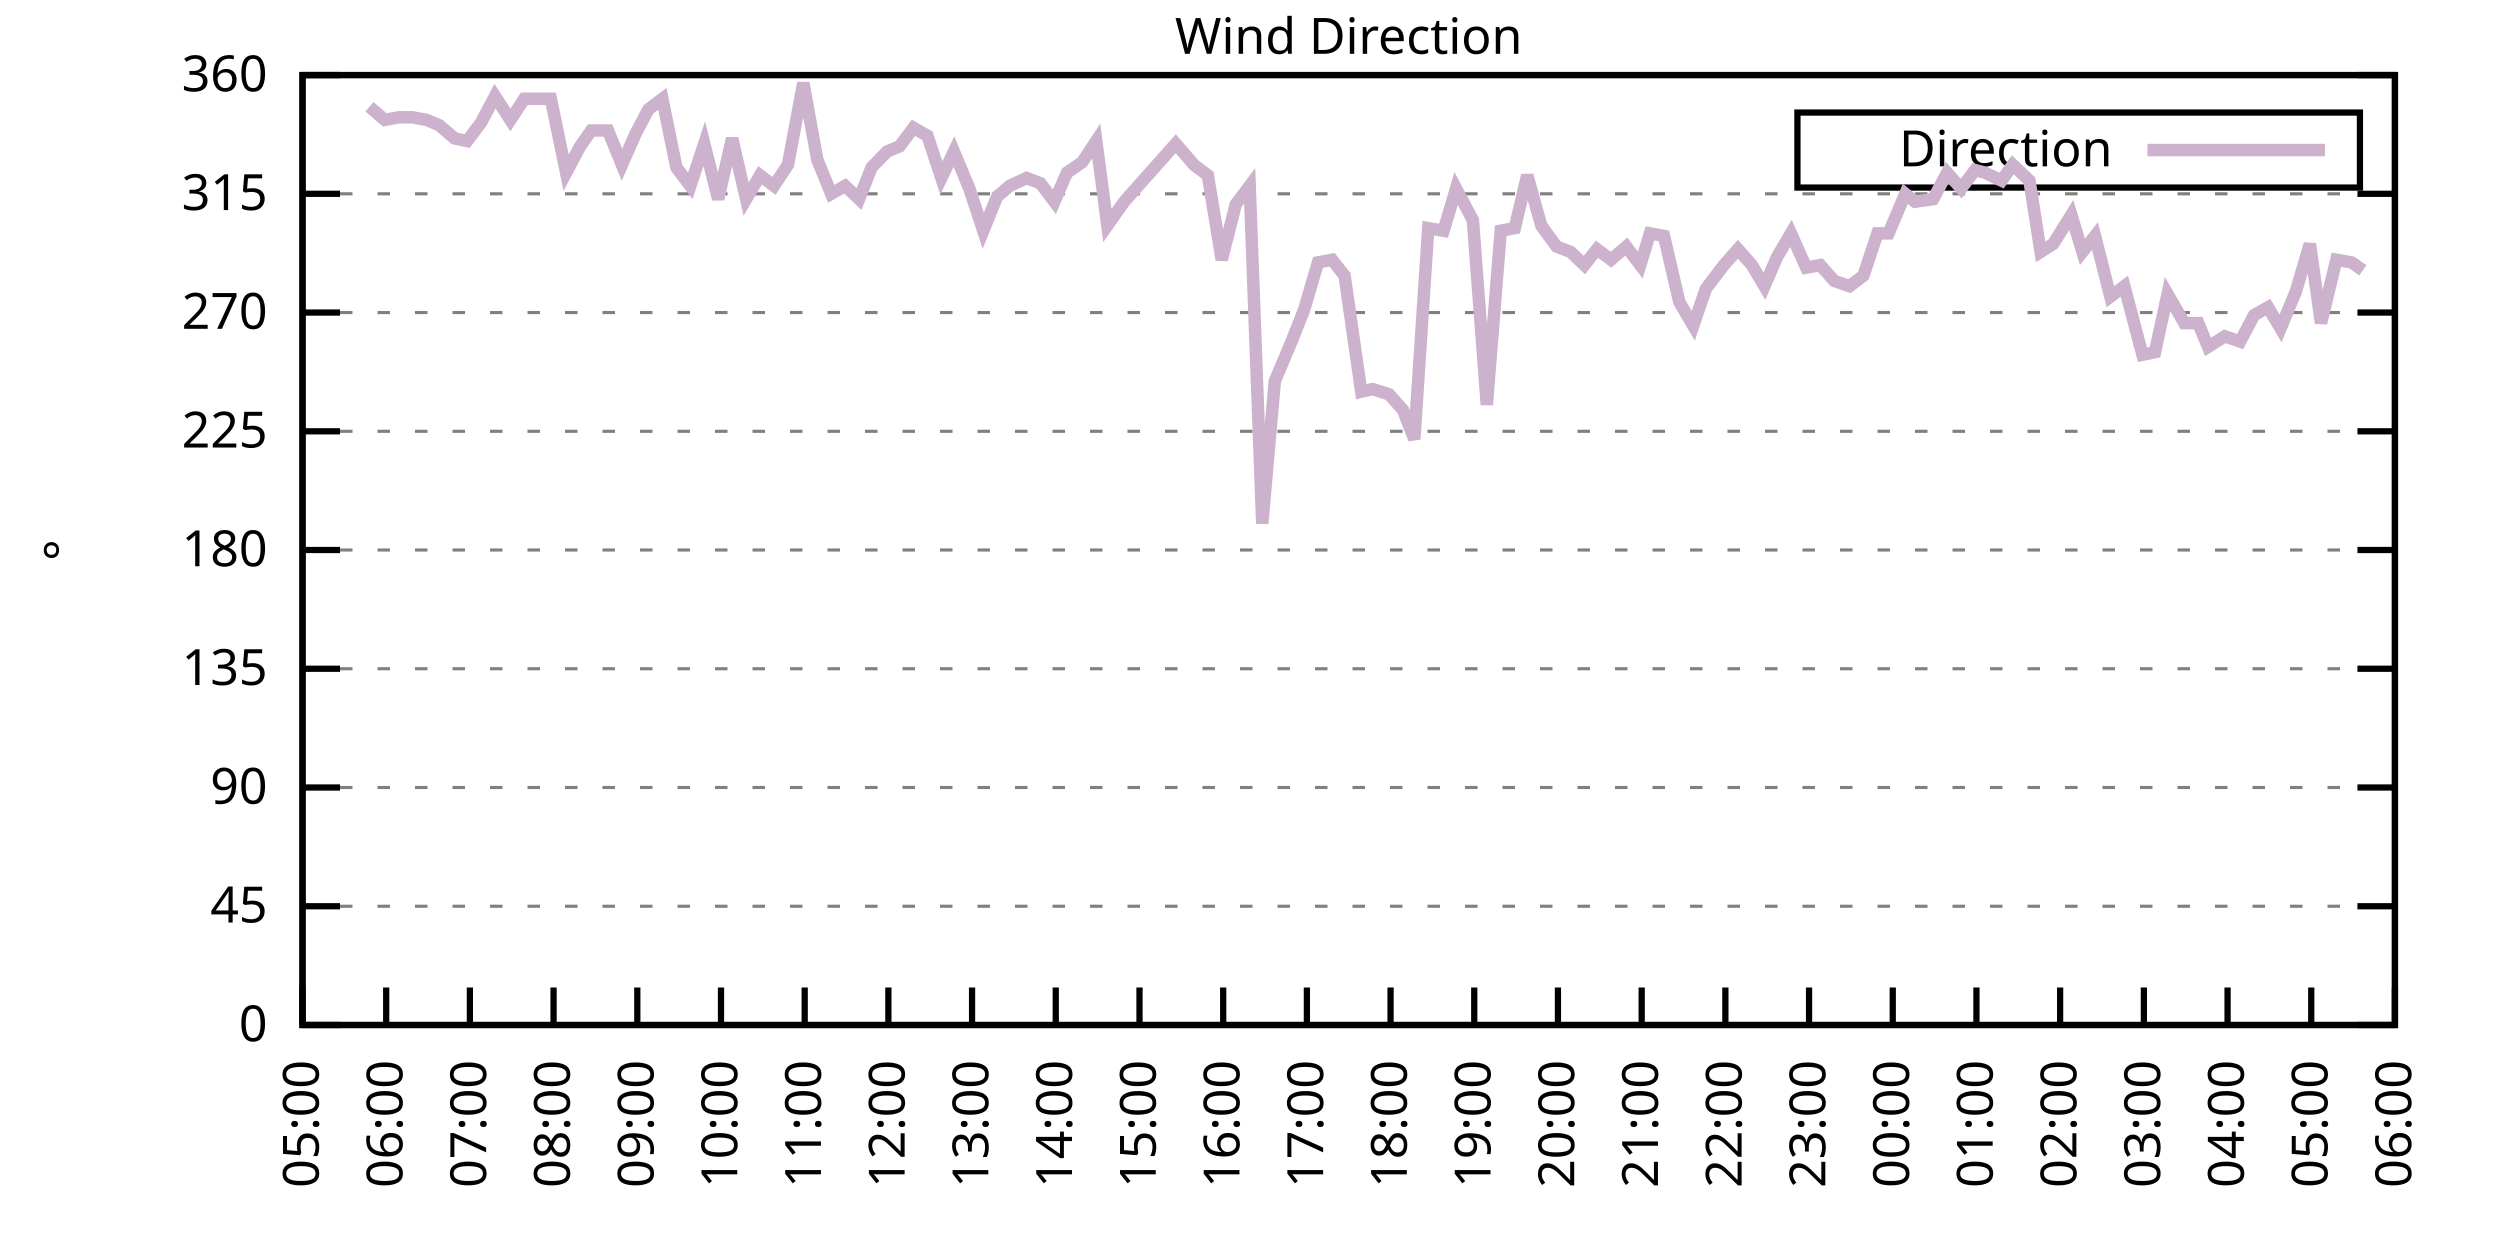
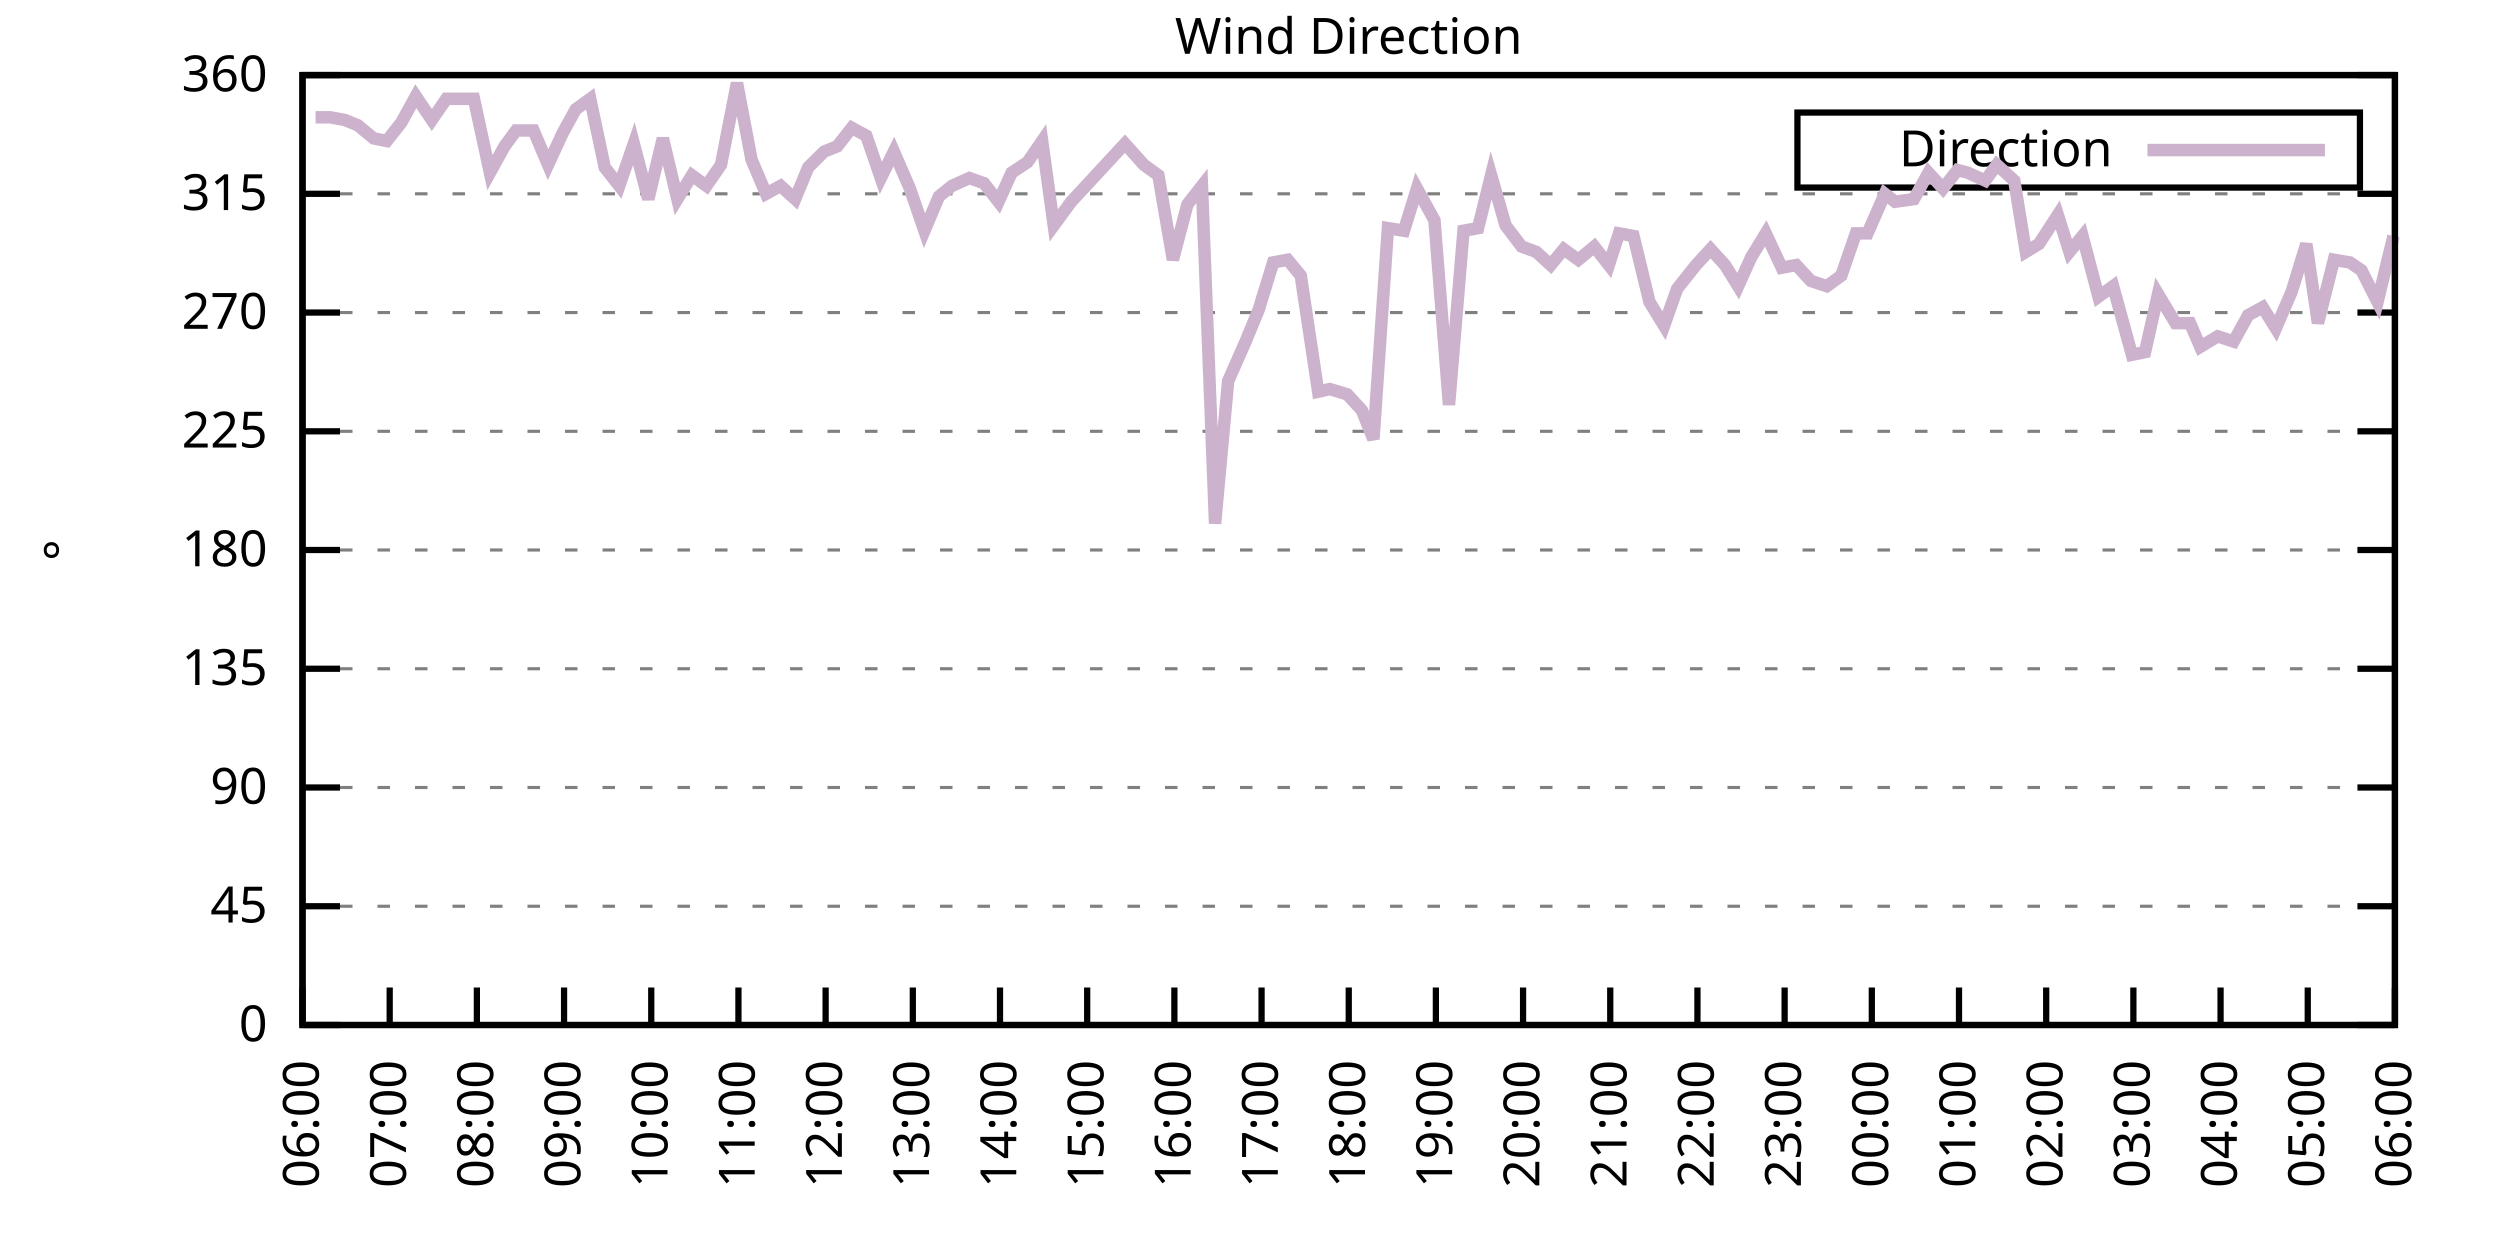
<svg xmlns="http://www.w3.org/2000/svg" xmlns:xlink="http://www.w3.org/1999/xlink" width="400" height="200" viewBox="0 0 400 200">
  <g id="gnuplot_canvas">
    <rect x="0" y="0" width="400" height="200" fill="none" />
    <defs>
      <circle id="gpDot" r="0.5" stroke-width="0.5" stroke="currentColor" />
      <path id="gpPt0" stroke-width="0.333" stroke="currentColor" d="M-1,0 h2 M0,-1 v2" />
      <path id="gpPt1" stroke-width="0.333" stroke="currentColor" d="M-1,-1 L1,1 M1,-1 L-1,1" />
      <path id="gpPt2" stroke-width="0.333" stroke="currentColor" d="M-1,0 L1,0 M0,-1 L0,1 M-1,-1 L1,1 M-1,1 L1,-1" />
      <rect id="gpPt3" stroke-width="0.333" stroke="currentColor" x="-1" y="-1" width="2" height="2" />
      <rect id="gpPt4" stroke-width="0.333" stroke="currentColor" fill="currentColor" x="-1" y="-1" width="2" height="2" />
      <circle id="gpPt5" stroke-width="0.333" stroke="currentColor" cx="0" cy="0" r="1" />
      <use xlink:href="#gpPt5" id="gpPt6" fill="currentColor" stroke="none" />
      <path id="gpPt7" stroke-width="0.333" stroke="currentColor" d="M0,-1.33 L-1.33,0.67 L1.33,0.67 z" />
      <use xlink:href="#gpPt7" id="gpPt8" fill="currentColor" stroke="none" />
      <use xlink:href="#gpPt7" id="gpPt9" stroke="currentColor" transform="rotate(180)" />
      <use xlink:href="#gpPt9" id="gpPt10" fill="currentColor" stroke="none" />
      <use xlink:href="#gpPt3" id="gpPt11" stroke="currentColor" transform="rotate(45)" />
      <use xlink:href="#gpPt11" id="gpPt12" fill="currentColor" stroke="none" />
      <path id="gpPt13" stroke-width="0.333" stroke="currentColor" d="M0,1.330 L1.265,0.411 L0.782,-1.067 L-0.782,-1.076 L-1.265,0.411 z" />
      <use xlink:href="#gpPt13" id="gpPt14" fill="currentColor" stroke="none" />
      <filter id="textbox" filterUnits="objectBoundingBox" x="0" y="0" height="1" width="1">
        <feFlood flood-color="white" flood-opacity="1" result="bgnd" />
        <feComposite in="SourceGraphic" in2="bgnd" operator="atop" />
      </filter>
      <filter id="greybox" filterUnits="objectBoundingBox" x="0" y="0" height="1" width="1">
        <feFlood flood-color="lightgrey" flood-opacity="1" result="grey" />
        <feComposite in="SourceGraphic" in2="grey" operator="atop" />
      </filter>
    </defs>
    <g fill="none" color="white" stroke="currentColor" stroke-width="1.00" stroke-linecap="butt" stroke-linejoin="miter">
</g>
    <g fill="none" color="black" stroke="currentColor" stroke-width="1.00" stroke-linecap="butt" stroke-linejoin="miter">
      <g stroke="none" shape-rendering="crispEdges">
        <polygon fill="rgb(255, 255, 255)" points="48.40,164.00 383.18,164.00 383.18,12.02 48.40,12.02 " />
      </g>
    </g>
    <g fill="none" color="black" stroke="currentColor" stroke-width="1.00" stroke-linecap="butt" stroke-linejoin="miter">
</g>
    <g fill="none" color="black" stroke="black" stroke-width="0.50" stroke-linecap="butt" stroke-linejoin="miter">
</g>
    <g fill="none" color="gray" stroke="currentColor" stroke-width="0.50" stroke-linecap="butt" stroke-linejoin="miter">
      <path stroke="gray" stroke-dasharray="2,4" class="gridline" d="M48.40,164.00 L383.19,164.00  " />
    </g>
    <g fill="none" color="gray" stroke="gray" stroke-width="1.00" stroke-linecap="butt" stroke-linejoin="miter">
</g>
    <g fill="none" color="black" stroke="currentColor" stroke-width="1.00" stroke-linecap="butt" stroke-linejoin="miter">
      <path stroke="black" d="M48.40,164.00 L54.40,164.00 M383.19,164.00 L377.19,164.00  " />
      <g transform="translate(42.80,166.60)" stroke="none" fill="black" font-family="Sans" font-size="8.00" text-anchor="end">
        <text>
          <tspan font-family="Sans"> 0</tspan>
        </text>
      </g>
    </g>
    <g fill="none" color="black" stroke="currentColor" stroke-width="1.00" stroke-linecap="butt" stroke-linejoin="miter">
</g>
    <g fill="none" color="black" stroke="black" stroke-width="0.50" stroke-linecap="butt" stroke-linejoin="miter">
</g>
    <g fill="none" color="gray" stroke="currentColor" stroke-width="0.50" stroke-linecap="butt" stroke-linejoin="miter">
      <path stroke="gray" stroke-dasharray="2,4" class="gridline" d="M48.40,145.00 L383.19,145.00  " />
    </g>
    <g fill="none" color="gray" stroke="gray" stroke-width="1.00" stroke-linecap="butt" stroke-linejoin="miter">
</g>
    <g fill="none" color="black" stroke="currentColor" stroke-width="1.00" stroke-linecap="butt" stroke-linejoin="miter">
      <path stroke="black" d="M48.40,145.00 L54.40,145.00 M383.19,145.00 L377.19,145.00  " />
      <g transform="translate(42.80,147.60)" stroke="none" fill="black" font-family="Sans" font-size="8.00" text-anchor="end">
        <text>
          <tspan font-family="Sans"> 45</tspan>
        </text>
      </g>
    </g>
    <g fill="none" color="black" stroke="currentColor" stroke-width="1.00" stroke-linecap="butt" stroke-linejoin="miter">
</g>
    <g fill="none" color="black" stroke="black" stroke-width="0.50" stroke-linecap="butt" stroke-linejoin="miter">
</g>
    <g fill="none" color="gray" stroke="currentColor" stroke-width="0.50" stroke-linecap="butt" stroke-linejoin="miter">
      <path stroke="gray" stroke-dasharray="2,4" class="gridline" d="M48.40,126.00 L383.19,126.00  " />
    </g>
    <g fill="none" color="gray" stroke="gray" stroke-width="1.00" stroke-linecap="butt" stroke-linejoin="miter">
</g>
    <g fill="none" color="black" stroke="currentColor" stroke-width="1.00" stroke-linecap="butt" stroke-linejoin="miter">
      <path stroke="black" d="M48.40,126.00 L54.40,126.00 M383.19,126.00 L377.19,126.00  " />
      <g transform="translate(42.80,128.60)" stroke="none" fill="black" font-family="Sans" font-size="8.00" text-anchor="end">
        <text>
          <tspan font-family="Sans"> 90</tspan>
        </text>
      </g>
    </g>
    <g fill="none" color="black" stroke="currentColor" stroke-width="1.00" stroke-linecap="butt" stroke-linejoin="miter">
</g>
    <g fill="none" color="black" stroke="black" stroke-width="0.50" stroke-linecap="butt" stroke-linejoin="miter">
</g>
    <g fill="none" color="gray" stroke="currentColor" stroke-width="0.50" stroke-linecap="butt" stroke-linejoin="miter">
      <path stroke="gray" stroke-dasharray="2,4" class="gridline" d="M48.40,107.00 L383.19,107.00  " />
    </g>
    <g fill="none" color="gray" stroke="gray" stroke-width="1.00" stroke-linecap="butt" stroke-linejoin="miter">
</g>
    <g fill="none" color="black" stroke="currentColor" stroke-width="1.00" stroke-linecap="butt" stroke-linejoin="miter">
      <path stroke="black" d="M48.40,107.00 L54.40,107.00 M383.19,107.00 L377.19,107.00  " />
      <g transform="translate(42.80,109.60)" stroke="none" fill="black" font-family="Sans" font-size="8.00" text-anchor="end">
        <text>
          <tspan font-family="Sans"> 135</tspan>
        </text>
      </g>
    </g>
    <g fill="none" color="black" stroke="currentColor" stroke-width="1.00" stroke-linecap="butt" stroke-linejoin="miter">
</g>
    <g fill="none" color="black" stroke="black" stroke-width="0.50" stroke-linecap="butt" stroke-linejoin="miter">
</g>
    <g fill="none" color="gray" stroke="currentColor" stroke-width="0.50" stroke-linecap="butt" stroke-linejoin="miter">
      <path stroke="gray" stroke-dasharray="2,4" class="gridline" d="M48.40,88.00 L383.19,88.00  " />
    </g>
    <g fill="none" color="gray" stroke="gray" stroke-width="1.00" stroke-linecap="butt" stroke-linejoin="miter">
</g>
    <g fill="none" color="black" stroke="currentColor" stroke-width="1.00" stroke-linecap="butt" stroke-linejoin="miter">
      <path stroke="black" d="M48.40,88.00 L54.40,88.00 M383.19,88.00 L377.19,88.00  " />
      <g transform="translate(42.80,90.60)" stroke="none" fill="black" font-family="Sans" font-size="8.00" text-anchor="end">
        <text>
          <tspan font-family="Sans"> 180</tspan>
        </text>
      </g>
    </g>
    <g fill="none" color="black" stroke="currentColor" stroke-width="1.00" stroke-linecap="butt" stroke-linejoin="miter">
</g>
    <g fill="none" color="black" stroke="black" stroke-width="0.50" stroke-linecap="butt" stroke-linejoin="miter">
</g>
    <g fill="none" color="gray" stroke="currentColor" stroke-width="0.50" stroke-linecap="butt" stroke-linejoin="miter">
      <path stroke="gray" stroke-dasharray="2,4" class="gridline" d="M48.40,69.01 L383.19,69.01  " />
    </g>
    <g fill="none" color="gray" stroke="gray" stroke-width="1.00" stroke-linecap="butt" stroke-linejoin="miter">
</g>
    <g fill="none" color="black" stroke="currentColor" stroke-width="1.00" stroke-linecap="butt" stroke-linejoin="miter">
      <path stroke="black" d="M48.40,69.01 L54.40,69.01 M383.19,69.01 L377.19,69.01  " />
      <g transform="translate(42.80,71.61)" stroke="none" fill="black" font-family="Sans" font-size="8.00" text-anchor="end">
        <text>
          <tspan font-family="Sans"> 225</tspan>
        </text>
      </g>
    </g>
    <g fill="none" color="black" stroke="currentColor" stroke-width="1.00" stroke-linecap="butt" stroke-linejoin="miter">
</g>
    <g fill="none" color="black" stroke="black" stroke-width="0.50" stroke-linecap="butt" stroke-linejoin="miter">
</g>
    <g fill="none" color="gray" stroke="currentColor" stroke-width="0.50" stroke-linecap="butt" stroke-linejoin="miter">
      <path stroke="gray" stroke-dasharray="2,4" class="gridline" d="M48.40,50.01 L383.19,50.01  " />
    </g>
    <g fill="none" color="gray" stroke="gray" stroke-width="1.00" stroke-linecap="butt" stroke-linejoin="miter">
</g>
    <g fill="none" color="black" stroke="currentColor" stroke-width="1.00" stroke-linecap="butt" stroke-linejoin="miter">
      <path stroke="black" d="M48.40,50.01 L54.40,50.01 M383.19,50.01 L377.19,50.01  " />
      <g transform="translate(42.80,52.61)" stroke="none" fill="black" font-family="Sans" font-size="8.00" text-anchor="end">
        <text>
          <tspan font-family="Sans"> 270</tspan>
        </text>
      </g>
    </g>
    <g fill="none" color="black" stroke="currentColor" stroke-width="1.00" stroke-linecap="butt" stroke-linejoin="miter">
</g>
    <g fill="none" color="black" stroke="black" stroke-width="0.50" stroke-linecap="butt" stroke-linejoin="miter">
</g>
    <g fill="none" color="gray" stroke="currentColor" stroke-width="0.50" stroke-linecap="butt" stroke-linejoin="miter">
      <path stroke="gray" stroke-dasharray="2,4" class="gridline" d="M48.40,31.01 L383.19,31.01  " />
    </g>
    <g fill="none" color="gray" stroke="gray" stroke-width="1.00" stroke-linecap="butt" stroke-linejoin="miter">
</g>
    <g fill="none" color="black" stroke="currentColor" stroke-width="1.00" stroke-linecap="butt" stroke-linejoin="miter">
      <path stroke="black" d="M48.40,31.01 L54.40,31.01 M383.19,31.01 L377.19,31.01  " />
      <g transform="translate(42.80,33.61)" stroke="none" fill="black" font-family="Sans" font-size="8.00" text-anchor="end">
        <text>
          <tspan font-family="Sans"> 315</tspan>
        </text>
      </g>
    </g>
    <g fill="none" color="black" stroke="currentColor" stroke-width="1.00" stroke-linecap="butt" stroke-linejoin="miter">
</g>
    <g fill="none" color="black" stroke="black" stroke-width="0.50" stroke-linecap="butt" stroke-linejoin="miter">
</g>
    <g fill="none" color="gray" stroke="currentColor" stroke-width="0.50" stroke-linecap="butt" stroke-linejoin="miter">
      <path stroke="gray" stroke-dasharray="2,4" class="gridline" d="M48.40,12.01 L383.19,12.01  " />
    </g>
    <g fill="none" color="gray" stroke="gray" stroke-width="1.00" stroke-linecap="butt" stroke-linejoin="miter">
</g>
    <g fill="none" color="black" stroke="currentColor" stroke-width="1.00" stroke-linecap="butt" stroke-linejoin="miter">
      <path stroke="black" d="M48.40,12.01 L54.40,12.01 M383.19,12.01 L377.19,12.01  " />
      <g transform="translate(42.80,14.61)" stroke="none" fill="black" font-family="Sans" font-size="8.00" text-anchor="end">
        <text>
          <tspan font-family="Sans"> 360</tspan>
        </text>
      </g>
    </g>
    <g fill="none" color="black" stroke="currentColor" stroke-width="1.00" stroke-linecap="butt" stroke-linejoin="miter">
      <path stroke="black" d="M48.40,164.00 L48.40,158.00  " />
      <g transform="translate(51.00,169.60) rotate(270.00)" stroke="none" fill="black" font-family="Sans" font-size="8.00" text-anchor="end">
        <text>
-           <tspan font-family="Sans">05:00</tspan>
-         </text>
-       </g>
-     </g>
-     <g fill="none" color="black" stroke="currentColor" stroke-width="1.00" stroke-linecap="butt" stroke-linejoin="miter">
-       <path stroke="black" d="M61.79,164.00 L61.79,158.00  " />
-       <g transform="translate(64.39,169.60) rotate(270.00)" stroke="none" fill="black" font-family="Sans" font-size="8.00" text-anchor="end">
-         <text>
          <tspan font-family="Sans">06:00</tspan>
        </text>
      </g>
    </g>
    <g fill="none" color="black" stroke="currentColor" stroke-width="1.00" stroke-linecap="butt" stroke-linejoin="miter">
-       <path stroke="black" d="M75.18,164.00 L75.18,158.00  " />
-       <g transform="translate(77.78,169.60) rotate(270.00)" stroke="none" fill="black" font-family="Sans" font-size="8.00" text-anchor="end">
+       <path stroke="black" d="M62.35,164.00 L62.35,158.00  " />
+       <g transform="translate(64.95,169.60) rotate(270.00)" stroke="none" fill="black" font-family="Sans" font-size="8.00" text-anchor="end">
        <text>
          <tspan font-family="Sans">07:00</tspan>
        </text>
      </g>
    </g>
    <g fill="none" color="black" stroke="currentColor" stroke-width="1.00" stroke-linecap="butt" stroke-linejoin="miter">
-       <path stroke="black" d="M88.57,164.00 L88.57,158.00  " />
-       <g transform="translate(91.17,169.60) rotate(270.00)" stroke="none" fill="black" font-family="Sans" font-size="8.00" text-anchor="end">
+       <path stroke="black" d="M76.30,164.00 L76.30,158.00  " />
+       <g transform="translate(78.90,169.60) rotate(270.00)" stroke="none" fill="black" font-family="Sans" font-size="8.00" text-anchor="end">
        <text>
          <tspan font-family="Sans">08:00</tspan>
        </text>
      </g>
    </g>
    <g fill="none" color="black" stroke="currentColor" stroke-width="1.00" stroke-linecap="butt" stroke-linejoin="miter">
-       <path stroke="black" d="M101.97,164.00 L101.97,158.00  " />
-       <g transform="translate(104.57,169.60) rotate(270.00)" stroke="none" fill="black" font-family="Sans" font-size="8.00" text-anchor="end">
+       <path stroke="black" d="M90.25,164.00 L90.25,158.00  " />
+       <g transform="translate(92.85,169.60) rotate(270.00)" stroke="none" fill="black" font-family="Sans" font-size="8.00" text-anchor="end">
        <text>
          <tspan font-family="Sans">09:00</tspan>
        </text>
      </g>
    </g>
    <g fill="none" color="black" stroke="currentColor" stroke-width="1.00" stroke-linecap="butt" stroke-linejoin="miter">
-       <path stroke="black" d="M115.36,164.00 L115.36,158.00  " />
-       <g transform="translate(117.96,169.60) rotate(270.00)" stroke="none" fill="black" font-family="Sans" font-size="8.00" text-anchor="end">
+       <path stroke="black" d="M104.20,164.00 L104.20,158.00  " />
+       <g transform="translate(106.80,169.60) rotate(270.00)" stroke="none" fill="black" font-family="Sans" font-size="8.00" text-anchor="end">
        <text>
          <tspan font-family="Sans">10:00</tspan>
        </text>
      </g>
    </g>
    <g fill="none" color="black" stroke="currentColor" stroke-width="1.00" stroke-linecap="butt" stroke-linejoin="miter">
-       <path stroke="black" d="M128.75,164.00 L128.75,158.00  " />
-       <g transform="translate(131.35,169.60) rotate(270.00)" stroke="none" fill="black" font-family="Sans" font-size="8.00" text-anchor="end">
+       <path stroke="black" d="M118.15,164.00 L118.15,158.00  " />
+       <g transform="translate(120.75,169.60) rotate(270.00)" stroke="none" fill="black" font-family="Sans" font-size="8.00" text-anchor="end">
        <text>
          <tspan font-family="Sans">11:00</tspan>
        </text>
      </g>
    </g>
    <g fill="none" color="black" stroke="currentColor" stroke-width="1.00" stroke-linecap="butt" stroke-linejoin="miter">
-       <path stroke="black" d="M142.14,164.00 L142.14,158.00  " />
-       <g transform="translate(144.74,169.60) rotate(270.00)" stroke="none" fill="black" font-family="Sans" font-size="8.00" text-anchor="end">
+       <path stroke="black" d="M132.10,164.00 L132.10,158.00  " />
+       <g transform="translate(134.70,169.60) rotate(270.00)" stroke="none" fill="black" font-family="Sans" font-size="8.00" text-anchor="end">
        <text>
          <tspan font-family="Sans">12:00</tspan>
        </text>
      </g>
    </g>
    <g fill="none" color="black" stroke="currentColor" stroke-width="1.00" stroke-linecap="butt" stroke-linejoin="miter">
-       <path stroke="black" d="M155.53,164.00 L155.53,158.00  " />
-       <g transform="translate(158.13,169.60) rotate(270.00)" stroke="none" fill="black" font-family="Sans" font-size="8.00" text-anchor="end">
+       <path stroke="black" d="M146.05,164.00 L146.05,158.00  " />
+       <g transform="translate(148.65,169.60) rotate(270.00)" stroke="none" fill="black" font-family="Sans" font-size="8.00" text-anchor="end">
        <text>
          <tspan font-family="Sans">13:00</tspan>
        </text>
      </g>
    </g>
    <g fill="none" color="black" stroke="currentColor" stroke-width="1.00" stroke-linecap="butt" stroke-linejoin="miter">
-       <path stroke="black" d="M168.92,164.00 L168.92,158.00  " />
-       <g transform="translate(171.52,169.60) rotate(270.00)" stroke="none" fill="black" font-family="Sans" font-size="8.00" text-anchor="end">
+       <path stroke="black" d="M160.00,164.00 L160.00,158.00  " />
+       <g transform="translate(162.60,169.60) rotate(270.00)" stroke="none" fill="black" font-family="Sans" font-size="8.00" text-anchor="end">
        <text>
          <tspan font-family="Sans">14:00</tspan>
        </text>
      </g>
    </g>
    <g fill="none" color="black" stroke="currentColor" stroke-width="1.00" stroke-linecap="butt" stroke-linejoin="miter">
-       <path stroke="black" d="M182.32,164.00 L182.32,158.00  " />
-       <g transform="translate(184.92,169.60) rotate(270.00)" stroke="none" fill="black" font-family="Sans" font-size="8.00" text-anchor="end">
+       <path stroke="black" d="M173.95,164.00 L173.95,158.00  " />
+       <g transform="translate(176.55,169.60) rotate(270.00)" stroke="none" fill="black" font-family="Sans" font-size="8.00" text-anchor="end">
        <text>
          <tspan font-family="Sans">15:00</tspan>
        </text>
      </g>
    </g>
    <g fill="none" color="black" stroke="currentColor" stroke-width="1.00" stroke-linecap="butt" stroke-linejoin="miter">
-       <path stroke="black" d="M195.71,164.00 L195.71,158.00  " />
-       <g transform="translate(198.31,169.60) rotate(270.00)" stroke="none" fill="black" font-family="Sans" font-size="8.00" text-anchor="end">
+       <path stroke="black" d="M187.90,164.00 L187.90,158.00  " />
+       <g transform="translate(190.50,169.60) rotate(270.00)" stroke="none" fill="black" font-family="Sans" font-size="8.00" text-anchor="end">
        <text>
          <tspan font-family="Sans">16:00</tspan>
        </text>
      </g>
    </g>
    <g fill="none" color="black" stroke="currentColor" stroke-width="1.00" stroke-linecap="butt" stroke-linejoin="miter">
-       <path stroke="black" d="M209.10,164.00 L209.10,158.00  " />
-       <g transform="translate(211.70,169.60) rotate(270.00)" stroke="none" fill="black" font-family="Sans" font-size="8.00" text-anchor="end">
+       <path stroke="black" d="M201.85,164.00 L201.85,158.00  " />
+       <g transform="translate(204.45,169.60) rotate(270.00)" stroke="none" fill="black" font-family="Sans" font-size="8.00" text-anchor="end">
        <text>
          <tspan font-family="Sans">17:00</tspan>
        </text>
      </g>
    </g>
    <g fill="none" color="black" stroke="currentColor" stroke-width="1.00" stroke-linecap="butt" stroke-linejoin="miter">
-       <path stroke="black" d="M222.49,164.00 L222.49,158.00  " />
-       <g transform="translate(225.09,169.60) rotate(270.00)" stroke="none" fill="black" font-family="Sans" font-size="8.00" text-anchor="end">
+       <path stroke="black" d="M215.80,164.00 L215.80,158.00  " />
+       <g transform="translate(218.40,169.60) rotate(270.00)" stroke="none" fill="black" font-family="Sans" font-size="8.00" text-anchor="end">
        <text>
          <tspan font-family="Sans">18:00</tspan>
        </text>
      </g>
    </g>
    <g fill="none" color="black" stroke="currentColor" stroke-width="1.00" stroke-linecap="butt" stroke-linejoin="miter">
-       <path stroke="black" d="M235.88,164.00 L235.88,158.00  " />
-       <g transform="translate(238.48,169.60) rotate(270.00)" stroke="none" fill="black" font-family="Sans" font-size="8.00" text-anchor="end">
+       <path stroke="black" d="M229.74,164.00 L229.74,158.00  " />
+       <g transform="translate(232.34,169.60) rotate(270.00)" stroke="none" fill="black" font-family="Sans" font-size="8.00" text-anchor="end">
        <text>
          <tspan font-family="Sans">19:00</tspan>
        </text>
      </g>
    </g>
    <g fill="none" color="black" stroke="currentColor" stroke-width="1.00" stroke-linecap="butt" stroke-linejoin="miter">
-       <path stroke="black" d="M249.27,164.00 L249.27,158.00  " />
-       <g transform="translate(251.87,169.60) rotate(270.00)" stroke="none" fill="black" font-family="Sans" font-size="8.00" text-anchor="end">
+       <path stroke="black" d="M243.69,164.00 L243.69,158.00  " />
+       <g transform="translate(246.29,169.60) rotate(270.00)" stroke="none" fill="black" font-family="Sans" font-size="8.00" text-anchor="end">
        <text>
          <tspan font-family="Sans">20:00</tspan>
        </text>
      </g>
    </g>
    <g fill="none" color="black" stroke="currentColor" stroke-width="1.00" stroke-linecap="butt" stroke-linejoin="miter">
-       <path stroke="black" d="M262.67,164.00 L262.67,158.00  " />
-       <g transform="translate(265.27,169.60) rotate(270.00)" stroke="none" fill="black" font-family="Sans" font-size="8.00" text-anchor="end">
+       <path stroke="black" d="M257.64,164.00 L257.64,158.00  " />
+       <g transform="translate(260.24,169.60) rotate(270.00)" stroke="none" fill="black" font-family="Sans" font-size="8.00" text-anchor="end">
        <text>
          <tspan font-family="Sans">21:00</tspan>
        </text>
      </g>
    </g>
    <g fill="none" color="black" stroke="currentColor" stroke-width="1.00" stroke-linecap="butt" stroke-linejoin="miter">
-       <path stroke="black" d="M276.06,164.00 L276.06,158.00  " />
-       <g transform="translate(278.66,169.60) rotate(270.00)" stroke="none" fill="black" font-family="Sans" font-size="8.00" text-anchor="end">
+       <path stroke="black" d="M271.59,164.00 L271.59,158.00  " />
+       <g transform="translate(274.19,169.60) rotate(270.00)" stroke="none" fill="black" font-family="Sans" font-size="8.00" text-anchor="end">
        <text>
          <tspan font-family="Sans">22:00</tspan>
        </text>
      </g>
    </g>
    <g fill="none" color="black" stroke="currentColor" stroke-width="1.00" stroke-linecap="butt" stroke-linejoin="miter">
-       <path stroke="black" d="M289.45,164.00 L289.45,158.00  " />
-       <g transform="translate(292.05,169.60) rotate(270.00)" stroke="none" fill="black" font-family="Sans" font-size="8.00" text-anchor="end">
+       <path stroke="black" d="M285.54,164.00 L285.54,158.00  " />
+       <g transform="translate(288.14,169.60) rotate(270.00)" stroke="none" fill="black" font-family="Sans" font-size="8.00" text-anchor="end">
        <text>
          <tspan font-family="Sans">23:00</tspan>
        </text>
      </g>
    </g>
    <g fill="none" color="black" stroke="currentColor" stroke-width="1.00" stroke-linecap="butt" stroke-linejoin="miter">
-       <path stroke="black" d="M302.84,164.00 L302.84,158.00  " />
-       <g transform="translate(305.44,169.60) rotate(270.00)" stroke="none" fill="black" font-family="Sans" font-size="8.00" text-anchor="end">
+       <path stroke="black" d="M299.49,164.00 L299.49,158.00  " />
+       <g transform="translate(302.09,169.60) rotate(270.00)" stroke="none" fill="black" font-family="Sans" font-size="8.00" text-anchor="end">
        <text>
          <tspan font-family="Sans">00:00</tspan>
        </text>
      </g>
    </g>
    <g fill="none" color="black" stroke="currentColor" stroke-width="1.00" stroke-linecap="butt" stroke-linejoin="miter">
-       <path stroke="black" d="M316.23,164.00 L316.23,158.00  " />
-       <g transform="translate(318.83,169.60) rotate(270.00)" stroke="none" fill="black" font-family="Sans" font-size="8.00" text-anchor="end">
+       <path stroke="black" d="M313.44,164.00 L313.44,158.00  " />
+       <g transform="translate(316.04,169.60) rotate(270.00)" stroke="none" fill="black" font-family="Sans" font-size="8.00" text-anchor="end">
        <text>
          <tspan font-family="Sans">01:00</tspan>
        </text>
      </g>
    </g>
    <g fill="none" color="black" stroke="currentColor" stroke-width="1.00" stroke-linecap="butt" stroke-linejoin="miter">
-       <path stroke="black" d="M329.62,164.00 L329.62,158.00  " />
-       <g transform="translate(332.22,169.60) rotate(270.00)" stroke="none" fill="black" font-family="Sans" font-size="8.00" text-anchor="end">
+       <path stroke="black" d="M327.39,164.00 L327.39,158.00  " />
+       <g transform="translate(329.99,169.60) rotate(270.00)" stroke="none" fill="black" font-family="Sans" font-size="8.00" text-anchor="end">
        <text>
          <tspan font-family="Sans">02:00</tspan>
        </text>
      </g>
    </g>
    <g fill="none" color="black" stroke="currentColor" stroke-width="1.00" stroke-linecap="butt" stroke-linejoin="miter">
-       <path stroke="black" d="M343.02,164.00 L343.02,158.00  " />
-       <g transform="translate(345.62,169.60) rotate(270.00)" stroke="none" fill="black" font-family="Sans" font-size="8.00" text-anchor="end">
+       <path stroke="black" d="M341.34,164.00 L341.34,158.00  " />
+       <g transform="translate(343.94,169.60) rotate(270.00)" stroke="none" fill="black" font-family="Sans" font-size="8.00" text-anchor="end">
        <text>
          <tspan font-family="Sans">03:00</tspan>
        </text>
      </g>
    </g>
    <g fill="none" color="black" stroke="currentColor" stroke-width="1.00" stroke-linecap="butt" stroke-linejoin="miter">
-       <path stroke="black" d="M356.41,164.00 L356.41,158.00  " />
-       <g transform="translate(359.01,169.60) rotate(270.00)" stroke="none" fill="black" font-family="Sans" font-size="8.00" text-anchor="end">
+       <path stroke="black" d="M355.29,164.00 L355.29,158.00  " />
+       <g transform="translate(357.89,169.60) rotate(270.00)" stroke="none" fill="black" font-family="Sans" font-size="8.00" text-anchor="end">
        <text>
          <tspan font-family="Sans">04:00</tspan>
        </text>
      </g>
    </g>
    <g fill="none" color="black" stroke="currentColor" stroke-width="1.00" stroke-linecap="butt" stroke-linejoin="miter">
-       <path stroke="black" d="M369.80,164.00 L369.80,158.00  " />
-       <g transform="translate(372.40,169.60) rotate(270.00)" stroke="none" fill="black" font-family="Sans" font-size="8.00" text-anchor="end">
+       <path stroke="black" d="M369.24,164.00 L369.24,158.00  " />
+       <g transform="translate(371.84,169.60) rotate(270.00)" stroke="none" fill="black" font-family="Sans" font-size="8.00" text-anchor="end">
        <text>
          <tspan font-family="Sans">05:00</tspan>
        </text>
      </g>
    </g>
    <g fill="none" color="black" stroke="currentColor" stroke-width="1.00" stroke-linecap="butt" stroke-linejoin="miter">
      <path stroke="black" d="M383.19,164.00 L383.19,158.00  " />
      <g transform="translate(385.79,169.60) rotate(270.00)" stroke="none" fill="black" font-family="Sans" font-size="8.00" text-anchor="end">
        <text>
          <tspan font-family="Sans">06:00</tspan>
        </text>
      </g>
    </g>
    <g fill="none" color="black" stroke="currentColor" stroke-width="1.00" stroke-linecap="butt" stroke-linejoin="miter">
</g>
    <g fill="none" color="black" stroke="currentColor" stroke-width="1.00" stroke-linecap="butt" stroke-linejoin="miter">
      <path stroke="black" d="M48.40,12.01 L48.40,164.00 L383.19,164.00 L383.19,12.01 L48.40,12.01 Z  " />
    </g>
    <g fill="none" color="black" stroke="currentColor" stroke-width="1.00" stroke-linecap="butt" stroke-linejoin="miter">
</g>
    <g fill="none" color="black" stroke="currentColor" stroke-width="1.00" stroke-linecap="butt" stroke-linejoin="miter">
      <path stroke="black" d="M287.59,30.01 L287.59,18.01 L377.59,18.01 L377.59,30.01 L287.59,30.01 Z  " />
    </g>
    <g id="Wind_direction_plot_1">
      <g fill="none" color="white" stroke="black" stroke-width="2.00" stroke-linecap="butt" stroke-linejoin="miter">
</g>
      <g fill="none" color="black" stroke="currentColor" stroke-width="2.00" stroke-linecap="butt" stroke-linejoin="miter">
        <g transform="translate(337.99,26.61)" stroke="none" fill="black" font-family="Sans" font-size="8.00" text-anchor="end">
          <text>
            <tspan font-family="Sans">Direction</tspan>
          </text>
        </g>
      </g>
      <g fill="none" color="black" stroke="currentColor" stroke-width="2.00" stroke-linecap="butt" stroke-linejoin="miter">
-         <path stroke="rgb(204, 178, 204)" d="M343.59,24.01 L371.99,24.01 M59.11,17.08 L61.57,19.19 L63.80,18.77 L66.03,18.77 L68.26,19.19 L70.27,20.03   L72.73,22.14 L74.74,22.56 L76.97,19.61 L79.20,15.39 L81.66,19.19 L83.89,15.81 L86.12,15.81 L88.13,15.81   L90.58,27.63 L92.82,23.41 L94.60,20.88 L97.28,20.88 L99.51,26.36 L101.74,21.30 L103.75,17.50 L105.98,15.81   L108.22,26.79 L110.45,29.74 L112.68,22.99 L114.91,31.85 L117.14,22.14 L119.38,31.85 L121.61,28.05 L123.84,29.74   L126.07,26.36 L128.53,13.28 L130.76,25.52 L132.99,31.01 L135.22,29.74 L137.45,31.85 L139.46,26.79 L141.92,24.25   L143.93,23.41 L146.16,20.45 L148.39,21.72 L150.62,28.48 L152.63,24.25 L155.09,30.16 L157.32,36.92 L159.55,31.43   L161.56,29.74 L164.24,28.48 L166.47,29.32 L168.70,32.28 L170.71,27.63 L173.17,25.94 L175.40,22.56 L177.18,36.08   L179.86,32.28 L188.12,22.99 L191.02,26.36 L193.25,28.05 L195.48,41.56 L197.72,32.70 L199.95,29.74 L201.96,83.78   L203.97,60.98 L206.64,54.65 L208.65,49.59 L210.88,41.99 L213.12,41.56 L215.13,44.10 L217.80,62.67 L219.59,62.25   L222.27,63.10 L224.50,65.63 L226.29,70.27 L228.52,36.50 L230.97,36.92 L232.98,30.16 L235.66,35.23 L237.89,64.78   L240.12,36.92 L242.36,36.50 L244.36,28.05 L246.60,36.08 L249.05,39.45 L251.28,40.30 L253.51,42.41 L255.52,39.87   L257.76,41.56 L260.21,39.45 L262.44,42.41 L264.00,37.34 L266.24,37.76 L268.69,48.32 L270.92,52.12 L272.93,46.21   L275.83,42.41 L278.07,39.87 L280.30,42.41 L282.31,45.79 L284.32,41.14 L286.55,37.34 L289.00,42.83 L291.23,42.41   L293.47,44.94 L295.92,45.79 L298.15,44.10 L300.39,37.34 L302.17,37.34 L304.85,31.01 L306.41,32.28 L309.31,31.85   L311.54,27.63 L313.78,30.16 L316.01,27.21 L317.57,27.63 L320.25,28.90 L322.04,26.36 L324.71,28.90 L326.50,40.30   L328.51,39.03 L331.41,34.39 L333.19,40.30 L335.20,37.76 L337.66,47.47 L339.89,45.79 L342.79,56.76 L344.80,56.34   L346.81,47.05 L349.49,51.70 L351.72,51.70 L353.28,55.50 L355.96,53.81 L358.42,54.65 L360.65,50.43 L362.88,49.16   L364.89,52.54 L367.34,46.63 L369.58,39.03 L371.36,51.70 L373.82,41.56 L376.27,41.99 L378.06,43.25  " />
+         <path stroke="rgb(204, 178, 204)" d="M343.59,24.01 L371.99,24.01 M50.49,18.77 L52.82,18.77 L55.14,19.19 L57.23,20.03 L59.79,22.14 L61.88,22.56   L64.21,19.61 L66.53,15.39 L69.09,19.19 L71.42,15.81 L73.74,15.81 L75.83,15.81 L78.39,27.63 L80.72,23.41   L82.58,20.88 L85.37,20.88 L87.69,26.36 L90.02,21.30 L92.11,17.50 L94.43,15.81 L96.76,26.79 L99.08,29.74   L101.41,22.99 L103.73,31.85 L106.06,22.14 L108.38,31.85 L110.71,28.05 L113.03,29.74 L115.36,26.36 L117.92,13.28   L120.24,25.52 L122.57,31.01 L124.89,29.74 L127.22,31.85 L129.31,26.79 L131.87,24.25 L133.96,23.41 L136.28,20.45   L138.61,21.72 L140.93,28.48 L143.02,24.25 L145.58,30.16 L147.91,36.92 L150.23,31.43 L152.32,29.74 L155.11,28.48   L157.44,29.32 L159.76,32.28 L161.86,27.63 L164.41,25.94 L166.74,22.56 L168.60,36.08 L171.39,32.28 L179.99,22.99   L183.01,26.36 L185.34,28.05 L187.66,41.56 L189.99,32.70 L192.31,29.74 L194.41,83.78 L196.50,60.98 L199.29,54.65   L201.38,49.59 L203.71,41.99 L206.03,41.56 L208.12,44.10 L210.91,62.67 L212.77,62.25 L215.56,63.10 L217.89,65.63   L219.75,70.27 L222.07,36.50 L224.63,36.92 L226.72,30.16 L229.51,35.23 L231.84,64.78 L234.16,36.92 L236.49,36.50   L238.58,28.05 L240.90,36.08 L243.46,39.45 L245.79,40.30 L248.11,42.41 L250.20,39.87 L252.53,41.56 L255.09,39.45   L257.41,42.41 L259.04,37.34 L261.36,37.76 L263.92,48.32 L266.25,52.12 L268.34,46.21 L271.36,42.41 L273.69,39.87   L276.01,42.41 L278.10,45.79 L280.20,41.14 L282.52,37.34 L285.08,42.83 L287.40,42.41 L289.73,44.94 L292.29,45.79   L294.61,44.10 L296.94,37.34 L298.80,37.34 L301.58,31.01 L303.21,32.28 L306.23,31.85 L308.56,27.63 L310.88,30.16   L313.21,27.21 L314.84,27.63 L317.63,28.90 L319.49,26.36 L322.28,28.90 L324.14,40.30 L326.23,39.03 L329.25,34.39   L331.11,40.30 L333.20,37.76 L335.76,47.47 L338.09,45.79 L341.11,56.76 L343.20,56.34 L345.29,47.05 L348.08,51.70   L350.41,51.70 L352.04,55.50 L354.83,53.81 L357.38,54.65 L359.71,50.43 L362.03,49.16 L364.13,52.54 L366.68,46.63   L369.01,39.03 L370.87,51.70 L373.43,41.56 L375.98,41.99 L377.84,43.25 L380.40,48.32 L382.96,37.76  " />
      </g>
    </g>
    <g fill="none" color="black" stroke="currentColor" stroke-width="2.00" stroke-linecap="butt" stroke-linejoin="miter">
</g>
    <g fill="none" color="black" stroke="black" stroke-width="1.00" stroke-linecap="butt" stroke-linejoin="miter">
</g>
    <g fill="none" color="black" stroke="currentColor" stroke-width="1.00" stroke-linecap="butt" stroke-linejoin="miter">
      <path stroke="black" d="M48.40,12.01 L48.40,164.00 L383.19,164.00 L383.19,12.01 L48.40,12.01 Z  " />
      <g transform="translate(12.80,88.01) rotate(270.00)" stroke="none" fill="black" font-family="Sans" font-size="8.00" text-anchor="middle">
        <text>
          <tspan font-family="Sans">°</tspan>
        </text>
      </g>
    </g>
    <g fill="none" color="black" stroke="currentColor" stroke-width="1.00" stroke-linecap="butt" stroke-linejoin="miter">
</g>
    <g fill="none" color="black" stroke="currentColor" stroke-width="1.00" stroke-linecap="butt" stroke-linejoin="miter">
      <g transform="translate(215.79,8.61)" stroke="none" fill="black" font-family="Sans" font-size="8.00" text-anchor="middle">
        <text>
          <tspan font-family="Sans">Wind Direction</tspan>
        </text>
      </g>
    </g>
    <g fill="none" color="black" stroke="currentColor" stroke-width="1.00" stroke-linecap="butt" stroke-linejoin="miter">
</g>
  </g>
</svg>
